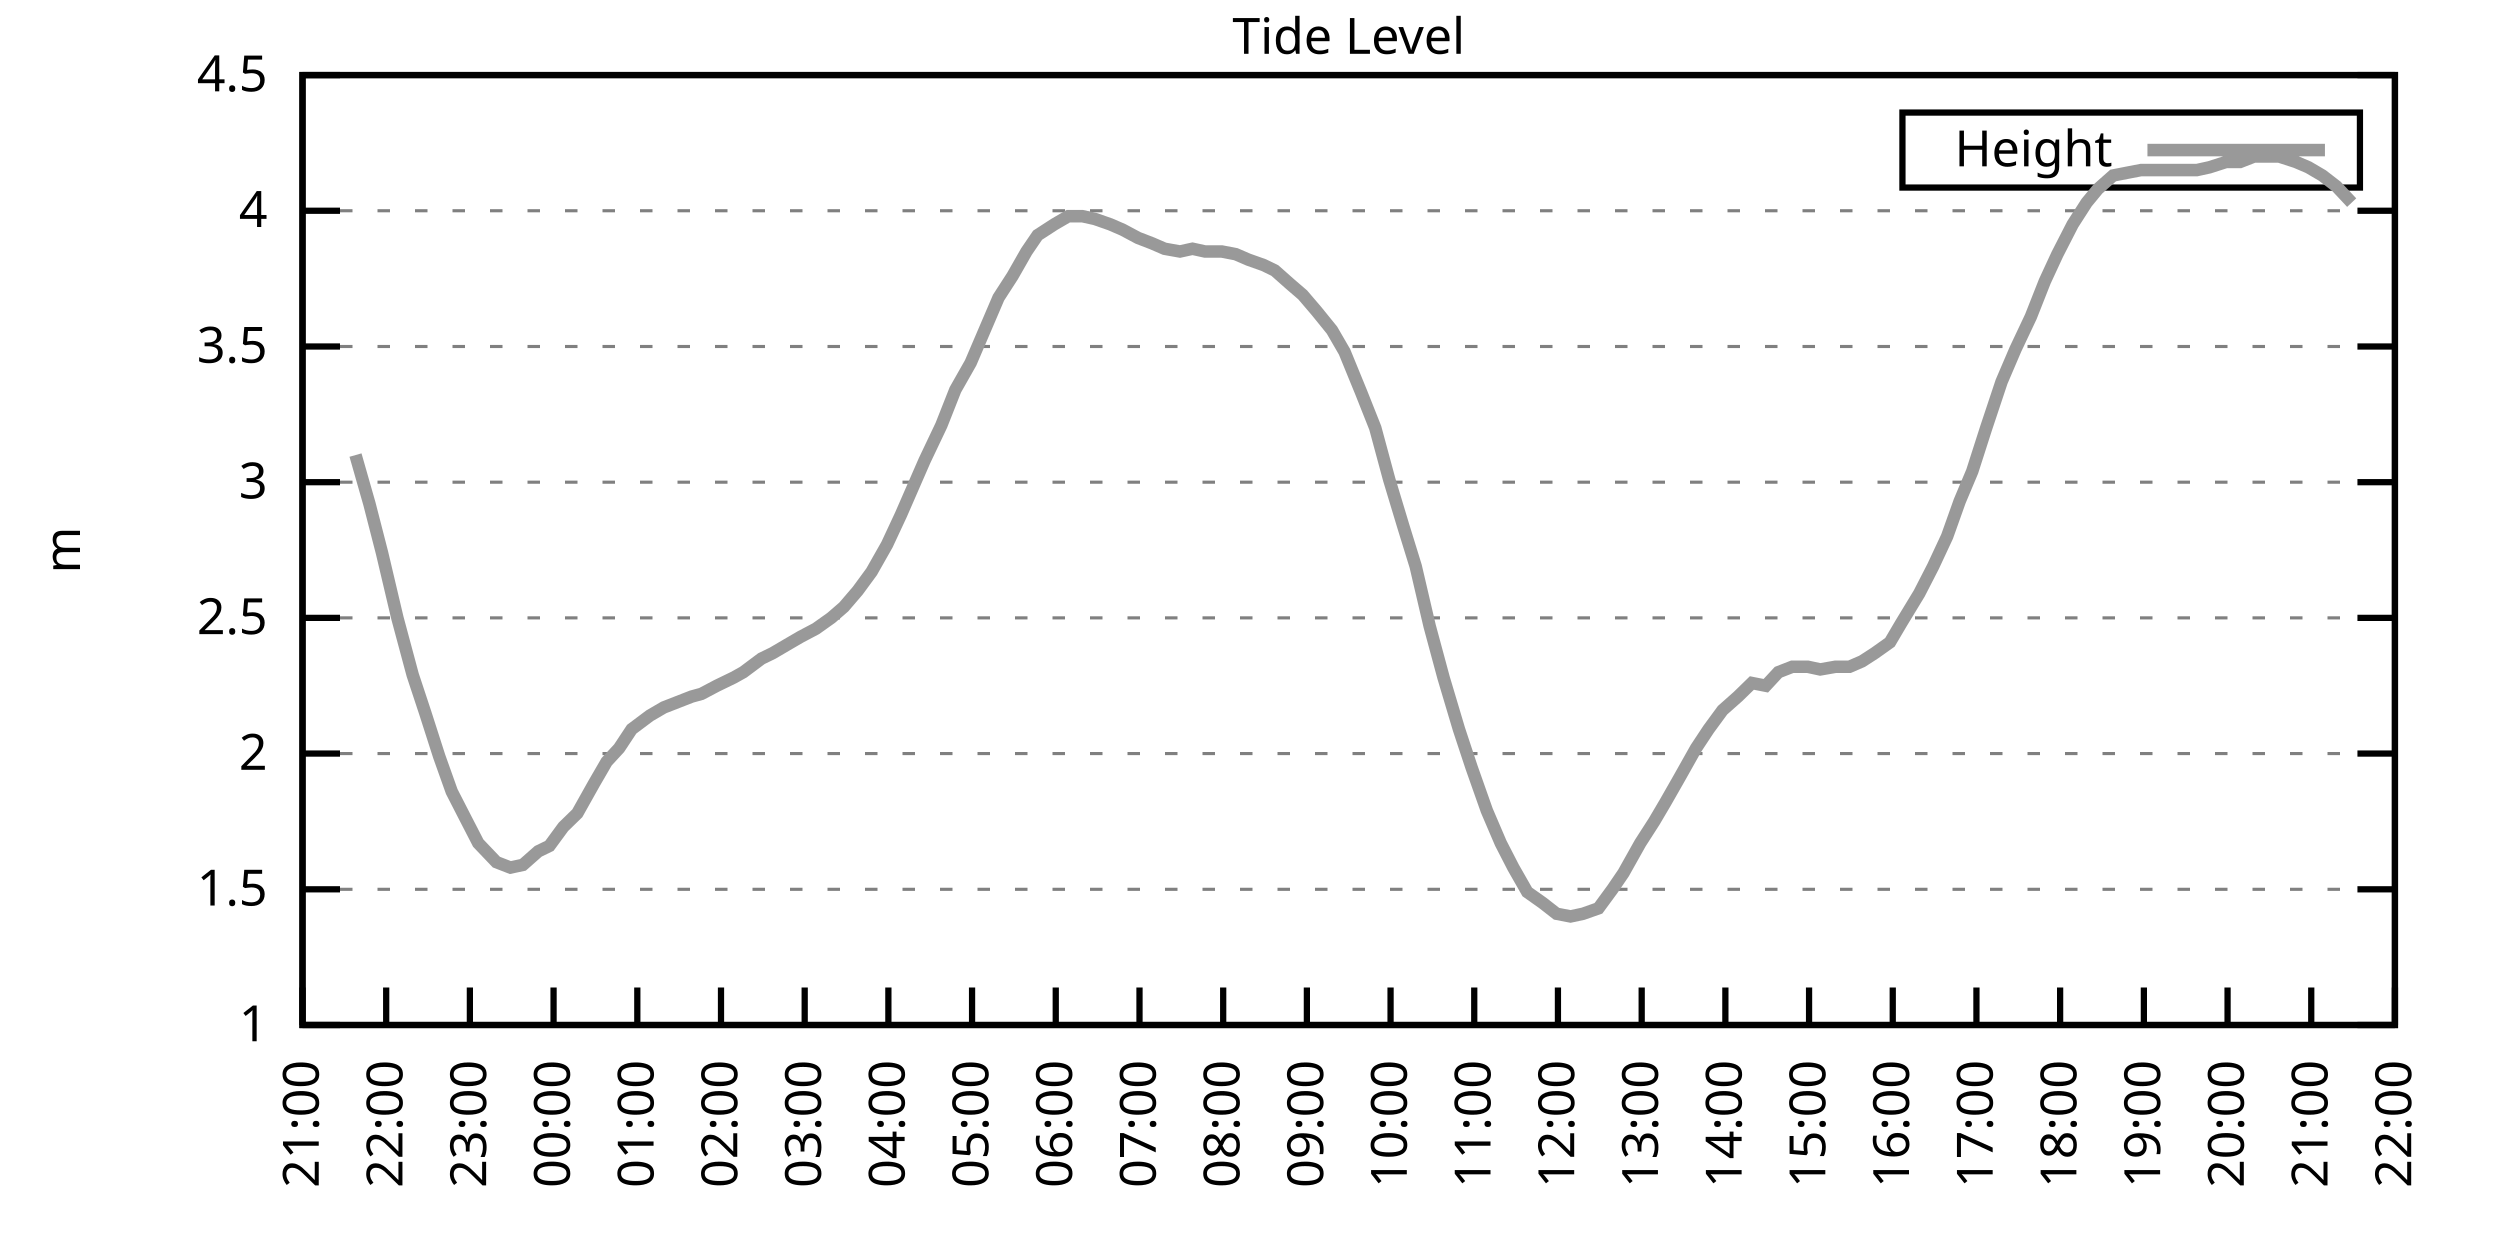
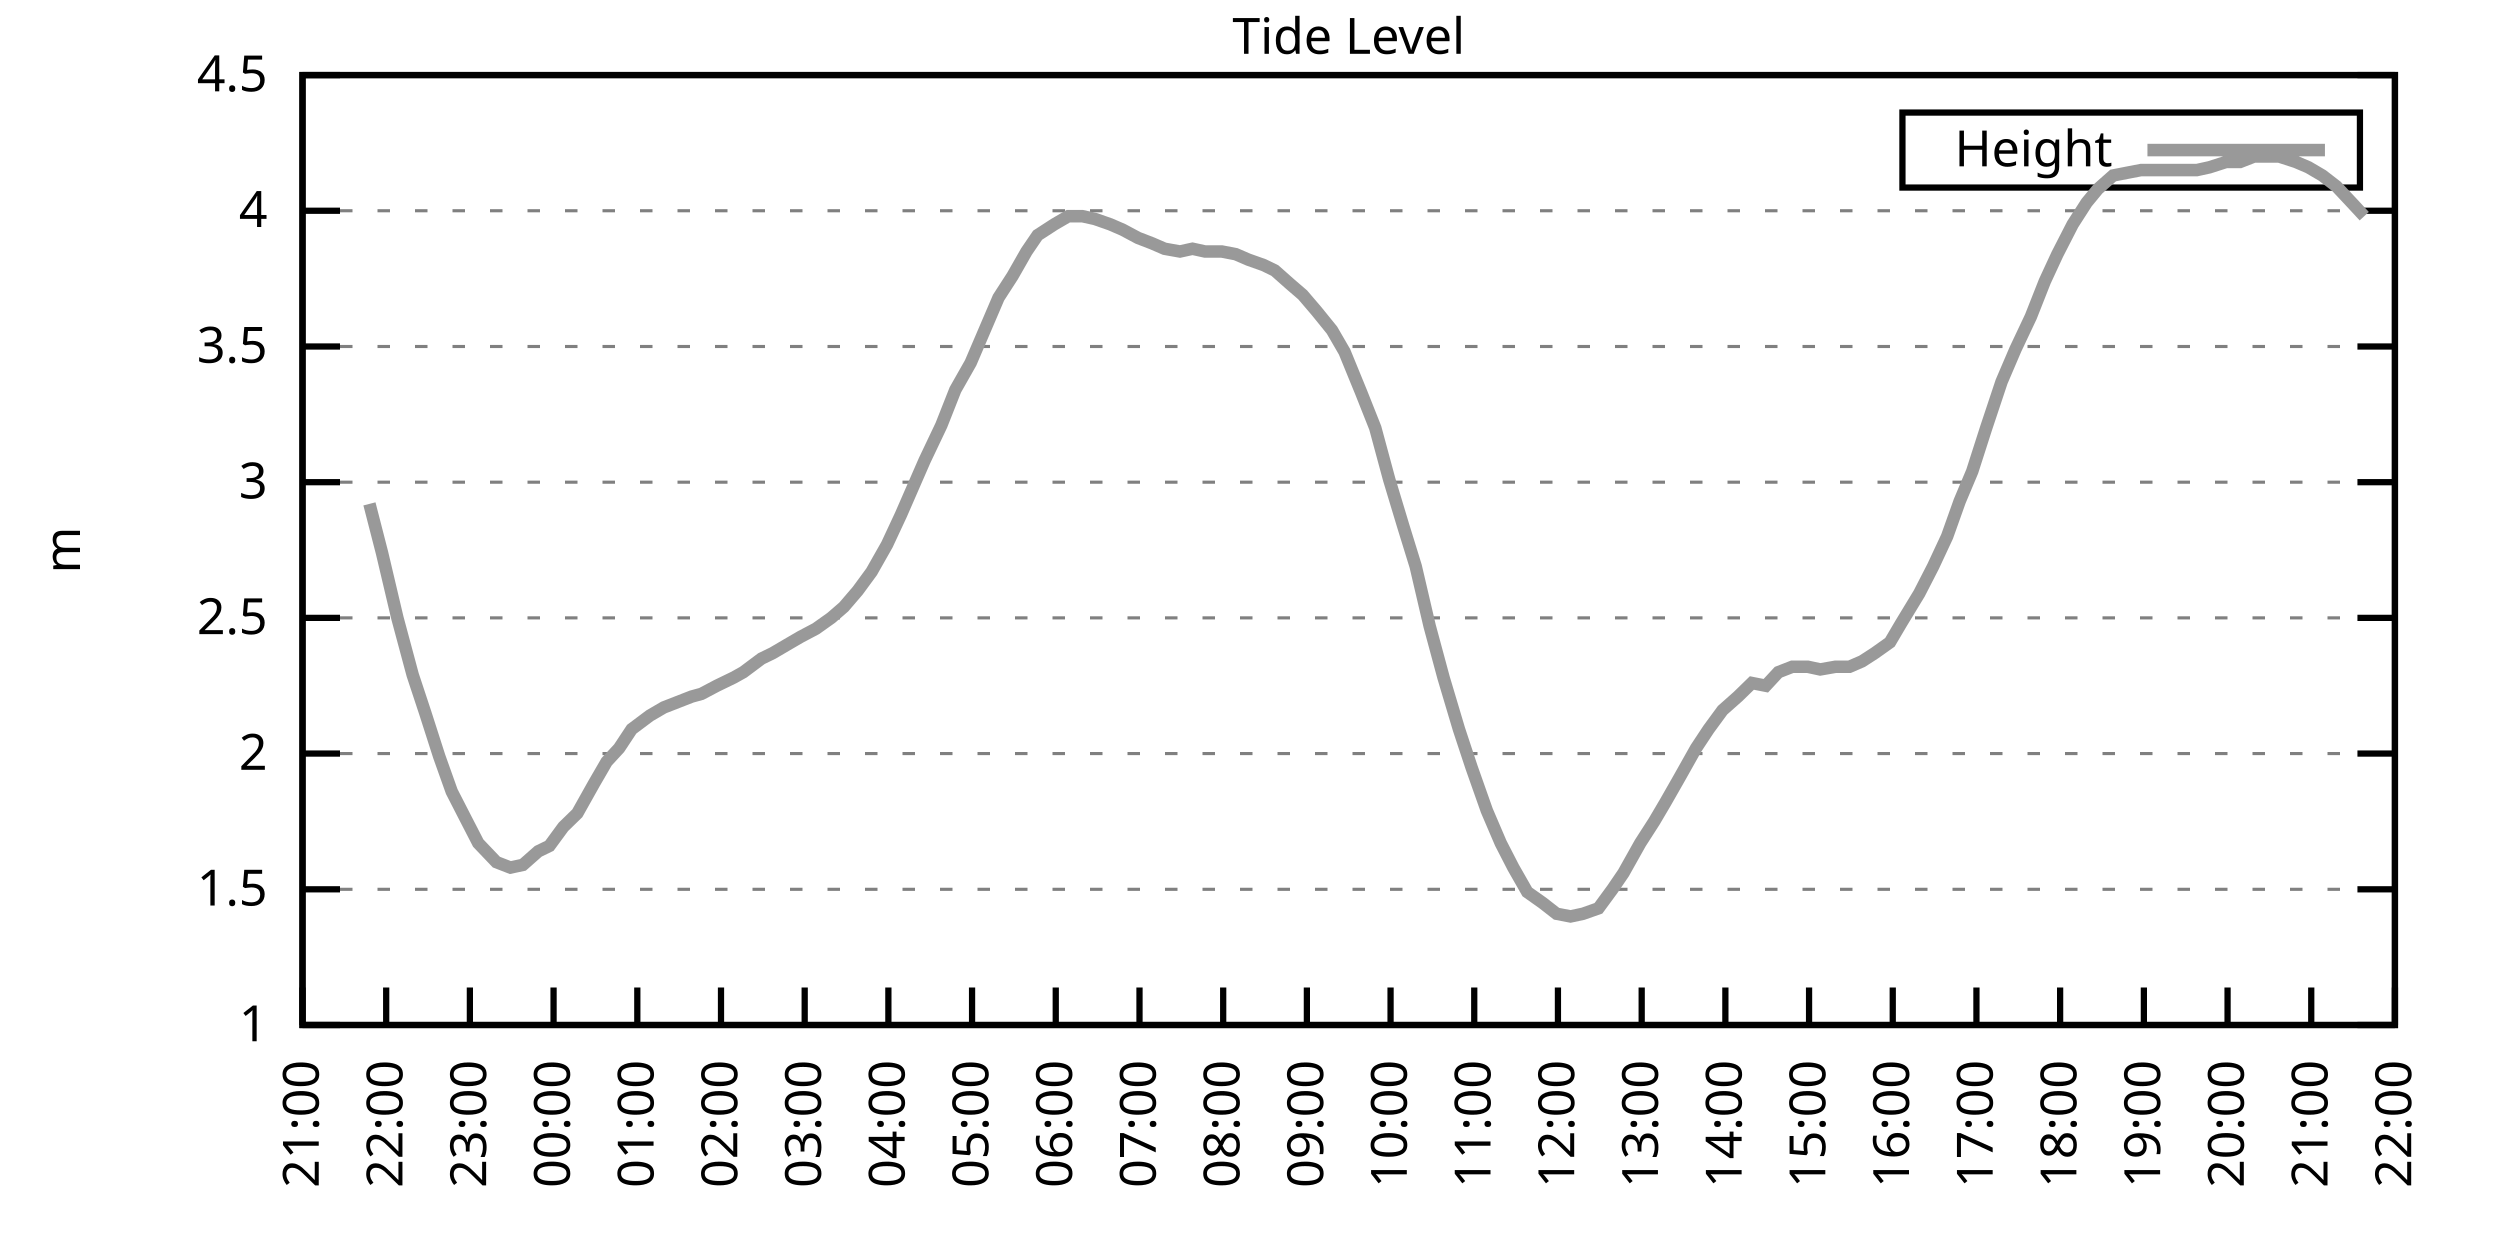
<svg xmlns="http://www.w3.org/2000/svg" xmlns:xlink="http://www.w3.org/1999/xlink" width="400" height="200" viewBox="0 0 400 200">
  <g id="gnuplot_canvas">
    <rect x="0" y="0" width="400" height="200" fill="none" />
    <defs>
      <circle id="gpDot" r="0.5" stroke-width="0.5" stroke="currentColor" />
      <path id="gpPt0" stroke-width="0.333" stroke="currentColor" d="M-1,0 h2 M0,-1 v2" />
      <path id="gpPt1" stroke-width="0.333" stroke="currentColor" d="M-1,-1 L1,1 M1,-1 L-1,1" />
      <path id="gpPt2" stroke-width="0.333" stroke="currentColor" d="M-1,0 L1,0 M0,-1 L0,1 M-1,-1 L1,1 M-1,1 L1,-1" />
      <rect id="gpPt3" stroke-width="0.333" stroke="currentColor" x="-1" y="-1" width="2" height="2" />
      <rect id="gpPt4" stroke-width="0.333" stroke="currentColor" fill="currentColor" x="-1" y="-1" width="2" height="2" />
      <circle id="gpPt5" stroke-width="0.333" stroke="currentColor" cx="0" cy="0" r="1" />
      <use xlink:href="#gpPt5" id="gpPt6" fill="currentColor" stroke="none" />
      <path id="gpPt7" stroke-width="0.333" stroke="currentColor" d="M0,-1.33 L-1.33,0.67 L1.33,0.67 z" />
      <use xlink:href="#gpPt7" id="gpPt8" fill="currentColor" stroke="none" />
      <use xlink:href="#gpPt7" id="gpPt9" stroke="currentColor" transform="rotate(180)" />
      <use xlink:href="#gpPt9" id="gpPt10" fill="currentColor" stroke="none" />
      <use xlink:href="#gpPt3" id="gpPt11" stroke="currentColor" transform="rotate(45)" />
      <use xlink:href="#gpPt11" id="gpPt12" fill="currentColor" stroke="none" />
      <path id="gpPt13" stroke-width="0.333" stroke="currentColor" d="M0,1.330 L1.265,0.411 L0.782,-1.067 L-0.782,-1.076 L-1.265,0.411 z" />
      <use xlink:href="#gpPt13" id="gpPt14" fill="currentColor" stroke="none" />
      <filter id="textbox" filterUnits="objectBoundingBox" x="0" y="0" height="1" width="1">
        <feFlood flood-color="white" flood-opacity="1" result="bgnd" />
        <feComposite in="SourceGraphic" in2="bgnd" operator="atop" />
      </filter>
      <filter id="greybox" filterUnits="objectBoundingBox" x="0" y="0" height="1" width="1">
        <feFlood flood-color="lightgrey" flood-opacity="1" result="grey" />
        <feComposite in="SourceGraphic" in2="grey" operator="atop" />
      </filter>
    </defs>
    <g fill="none" color="white" stroke="currentColor" stroke-width="1.00" stroke-linecap="butt" stroke-linejoin="miter">
</g>
    <g fill="none" color="black" stroke="currentColor" stroke-width="1.00" stroke-linecap="butt" stroke-linejoin="miter">
      <g stroke="none" shape-rendering="crispEdges">
        <polygon fill="rgb(255, 255, 255)" points="48.40,164.00 383.18,164.00 383.18,12.02 48.40,12.02 " />
      </g>
    </g>
    <g fill="none" color="black" stroke="currentColor" stroke-width="1.00" stroke-linecap="butt" stroke-linejoin="miter">
</g>
    <g fill="none" color="black" stroke="black" stroke-width="0.50" stroke-linecap="butt" stroke-linejoin="miter">
</g>
    <g fill="none" color="gray" stroke="currentColor" stroke-width="0.50" stroke-linecap="butt" stroke-linejoin="miter">
      <path stroke="gray" stroke-dasharray="2,4" class="gridline" d="M48.40,164.00 L383.19,164.00  " />
    </g>
    <g fill="none" color="gray" stroke="gray" stroke-width="1.00" stroke-linecap="butt" stroke-linejoin="miter">
</g>
    <g fill="none" color="black" stroke="currentColor" stroke-width="1.00" stroke-linecap="butt" stroke-linejoin="miter">
      <path stroke="black" d="M48.40,164.00 L54.40,164.00 M383.19,164.00 L377.19,164.00  " />
      <g transform="translate(42.80,166.60)" stroke="none" fill="black" font-family="Sans" font-size="8.00" text-anchor="end">
        <text>
          <tspan font-family="Sans"> 1</tspan>
        </text>
      </g>
    </g>
    <g fill="none" color="black" stroke="currentColor" stroke-width="1.00" stroke-linecap="butt" stroke-linejoin="miter">
</g>
    <g fill="none" color="black" stroke="black" stroke-width="0.50" stroke-linecap="butt" stroke-linejoin="miter">
</g>
    <g fill="none" color="gray" stroke="currentColor" stroke-width="0.50" stroke-linecap="butt" stroke-linejoin="miter">
      <path stroke="gray" stroke-dasharray="2,4" class="gridline" d="M48.40,142.29 L383.19,142.29  " />
    </g>
    <g fill="none" color="gray" stroke="gray" stroke-width="1.00" stroke-linecap="butt" stroke-linejoin="miter">
</g>
    <g fill="none" color="black" stroke="currentColor" stroke-width="1.00" stroke-linecap="butt" stroke-linejoin="miter">
      <path stroke="black" d="M48.40,142.29 L54.40,142.29 M383.19,142.29 L377.19,142.29  " />
      <g transform="translate(42.80,144.89)" stroke="none" fill="black" font-family="Sans" font-size="8.00" text-anchor="end">
        <text>
          <tspan font-family="Sans"> 1.5</tspan>
        </text>
      </g>
    </g>
    <g fill="none" color="black" stroke="currentColor" stroke-width="1.00" stroke-linecap="butt" stroke-linejoin="miter">
</g>
    <g fill="none" color="black" stroke="black" stroke-width="0.50" stroke-linecap="butt" stroke-linejoin="miter">
</g>
    <g fill="none" color="gray" stroke="currentColor" stroke-width="0.50" stroke-linecap="butt" stroke-linejoin="miter">
      <path stroke="gray" stroke-dasharray="2,4" class="gridline" d="M48.40,120.57 L383.19,120.57  " />
    </g>
    <g fill="none" color="gray" stroke="gray" stroke-width="1.00" stroke-linecap="butt" stroke-linejoin="miter">
</g>
    <g fill="none" color="black" stroke="currentColor" stroke-width="1.00" stroke-linecap="butt" stroke-linejoin="miter">
      <path stroke="black" d="M48.40,120.57 L54.40,120.57 M383.19,120.57 L377.19,120.57  " />
      <g transform="translate(42.80,123.17)" stroke="none" fill="black" font-family="Sans" font-size="8.00" text-anchor="end">
        <text>
          <tspan font-family="Sans"> 2</tspan>
        </text>
      </g>
    </g>
    <g fill="none" color="black" stroke="currentColor" stroke-width="1.00" stroke-linecap="butt" stroke-linejoin="miter">
</g>
    <g fill="none" color="black" stroke="black" stroke-width="0.50" stroke-linecap="butt" stroke-linejoin="miter">
</g>
    <g fill="none" color="gray" stroke="currentColor" stroke-width="0.50" stroke-linecap="butt" stroke-linejoin="miter">
      <path stroke="gray" stroke-dasharray="2,4" class="gridline" d="M48.40,98.86 L383.19,98.86  " />
    </g>
    <g fill="none" color="gray" stroke="gray" stroke-width="1.00" stroke-linecap="butt" stroke-linejoin="miter">
</g>
    <g fill="none" color="black" stroke="currentColor" stroke-width="1.00" stroke-linecap="butt" stroke-linejoin="miter">
      <path stroke="black" d="M48.40,98.86 L54.40,98.86 M383.19,98.86 L377.19,98.86  " />
      <g transform="translate(42.80,101.46)" stroke="none" fill="black" font-family="Sans" font-size="8.00" text-anchor="end">
        <text>
          <tspan font-family="Sans"> 2.5</tspan>
        </text>
      </g>
    </g>
    <g fill="none" color="black" stroke="currentColor" stroke-width="1.00" stroke-linecap="butt" stroke-linejoin="miter">
</g>
    <g fill="none" color="black" stroke="black" stroke-width="0.50" stroke-linecap="butt" stroke-linejoin="miter">
</g>
    <g fill="none" color="gray" stroke="currentColor" stroke-width="0.50" stroke-linecap="butt" stroke-linejoin="miter">
      <path stroke="gray" stroke-dasharray="2,4" class="gridline" d="M48.40,77.15 L383.19,77.15  " />
    </g>
    <g fill="none" color="gray" stroke="gray" stroke-width="1.00" stroke-linecap="butt" stroke-linejoin="miter">
</g>
    <g fill="none" color="black" stroke="currentColor" stroke-width="1.00" stroke-linecap="butt" stroke-linejoin="miter">
      <path stroke="black" d="M48.40,77.15 L54.40,77.15 M383.19,77.15 L377.19,77.15  " />
      <g transform="translate(42.80,79.75)" stroke="none" fill="black" font-family="Sans" font-size="8.00" text-anchor="end">
        <text>
          <tspan font-family="Sans"> 3</tspan>
        </text>
      </g>
    </g>
    <g fill="none" color="black" stroke="currentColor" stroke-width="1.00" stroke-linecap="butt" stroke-linejoin="miter">
</g>
    <g fill="none" color="black" stroke="black" stroke-width="0.50" stroke-linecap="butt" stroke-linejoin="miter">
</g>
    <g fill="none" color="gray" stroke="currentColor" stroke-width="0.50" stroke-linecap="butt" stroke-linejoin="miter">
      <path stroke="gray" stroke-dasharray="2,4" class="gridline" d="M48.40,55.44 L383.19,55.44  " />
    </g>
    <g fill="none" color="gray" stroke="gray" stroke-width="1.00" stroke-linecap="butt" stroke-linejoin="miter">
</g>
    <g fill="none" color="black" stroke="currentColor" stroke-width="1.00" stroke-linecap="butt" stroke-linejoin="miter">
      <path stroke="black" d="M48.40,55.44 L54.40,55.44 M383.19,55.44 L377.19,55.44  " />
      <g transform="translate(42.80,58.04)" stroke="none" fill="black" font-family="Sans" font-size="8.00" text-anchor="end">
        <text>
          <tspan font-family="Sans"> 3.5</tspan>
        </text>
      </g>
    </g>
    <g fill="none" color="black" stroke="currentColor" stroke-width="1.00" stroke-linecap="butt" stroke-linejoin="miter">
</g>
    <g fill="none" color="black" stroke="black" stroke-width="0.50" stroke-linecap="butt" stroke-linejoin="miter">
</g>
    <g fill="none" color="gray" stroke="currentColor" stroke-width="0.50" stroke-linecap="butt" stroke-linejoin="miter">
      <path stroke="gray" stroke-dasharray="2,4" class="gridline" d="M48.40,33.72 L383.19,33.72  " />
    </g>
    <g fill="none" color="gray" stroke="gray" stroke-width="1.00" stroke-linecap="butt" stroke-linejoin="miter">
</g>
    <g fill="none" color="black" stroke="currentColor" stroke-width="1.00" stroke-linecap="butt" stroke-linejoin="miter">
      <path stroke="black" d="M48.40,33.72 L54.40,33.72 M383.19,33.72 L377.19,33.72  " />
      <g transform="translate(42.80,36.32)" stroke="none" fill="black" font-family="Sans" font-size="8.00" text-anchor="end">
        <text>
          <tspan font-family="Sans"> 4</tspan>
        </text>
      </g>
    </g>
    <g fill="none" color="black" stroke="currentColor" stroke-width="1.00" stroke-linecap="butt" stroke-linejoin="miter">
</g>
    <g fill="none" color="black" stroke="black" stroke-width="0.50" stroke-linecap="butt" stroke-linejoin="miter">
</g>
    <g fill="none" color="gray" stroke="currentColor" stroke-width="0.50" stroke-linecap="butt" stroke-linejoin="miter">
      <path stroke="gray" stroke-dasharray="2,4" class="gridline" d="M48.40,12.01 L383.19,12.01  " />
    </g>
    <g fill="none" color="gray" stroke="gray" stroke-width="1.00" stroke-linecap="butt" stroke-linejoin="miter">
</g>
    <g fill="none" color="black" stroke="currentColor" stroke-width="1.00" stroke-linecap="butt" stroke-linejoin="miter">
      <path stroke="black" d="M48.40,12.01 L54.40,12.01 M383.19,12.01 L377.19,12.01  " />
      <g transform="translate(42.80,14.61)" stroke="none" fill="black" font-family="Sans" font-size="8.00" text-anchor="end">
        <text>
          <tspan font-family="Sans"> 4.5</tspan>
        </text>
      </g>
    </g>
    <g fill="none" color="black" stroke="currentColor" stroke-width="1.00" stroke-linecap="butt" stroke-linejoin="miter">
      <path stroke="black" d="M48.40,164.00 L48.40,158.00  " />
      <g transform="translate(51.00,169.60) rotate(270.00)" stroke="none" fill="black" font-family="Sans" font-size="8.00" text-anchor="end">
        <text>
          <tspan font-family="Sans">21:00</tspan>
        </text>
      </g>
    </g>
    <g fill="none" color="black" stroke="currentColor" stroke-width="1.00" stroke-linecap="butt" stroke-linejoin="miter">
      <path stroke="black" d="M61.79,164.00 L61.79,158.00  " />
      <g transform="translate(64.39,169.60) rotate(270.00)" stroke="none" fill="black" font-family="Sans" font-size="8.00" text-anchor="end">
        <text>
          <tspan font-family="Sans">22:00</tspan>
        </text>
      </g>
    </g>
    <g fill="none" color="black" stroke="currentColor" stroke-width="1.00" stroke-linecap="butt" stroke-linejoin="miter">
      <path stroke="black" d="M75.18,164.00 L75.18,158.00  " />
      <g transform="translate(77.78,169.60) rotate(270.00)" stroke="none" fill="black" font-family="Sans" font-size="8.00" text-anchor="end">
        <text>
          <tspan font-family="Sans">23:00</tspan>
        </text>
      </g>
    </g>
    <g fill="none" color="black" stroke="currentColor" stroke-width="1.00" stroke-linecap="butt" stroke-linejoin="miter">
      <path stroke="black" d="M88.57,164.00 L88.57,158.00  " />
      <g transform="translate(91.17,169.60) rotate(270.00)" stroke="none" fill="black" font-family="Sans" font-size="8.00" text-anchor="end">
        <text>
          <tspan font-family="Sans">00:00</tspan>
        </text>
      </g>
    </g>
    <g fill="none" color="black" stroke="currentColor" stroke-width="1.00" stroke-linecap="butt" stroke-linejoin="miter">
      <path stroke="black" d="M101.97,164.00 L101.97,158.00  " />
      <g transform="translate(104.57,169.60) rotate(270.00)" stroke="none" fill="black" font-family="Sans" font-size="8.00" text-anchor="end">
        <text>
          <tspan font-family="Sans">01:00</tspan>
        </text>
      </g>
    </g>
    <g fill="none" color="black" stroke="currentColor" stroke-width="1.00" stroke-linecap="butt" stroke-linejoin="miter">
      <path stroke="black" d="M115.36,164.00 L115.36,158.00  " />
      <g transform="translate(117.96,169.60) rotate(270.00)" stroke="none" fill="black" font-family="Sans" font-size="8.00" text-anchor="end">
        <text>
          <tspan font-family="Sans">02:00</tspan>
        </text>
      </g>
    </g>
    <g fill="none" color="black" stroke="currentColor" stroke-width="1.00" stroke-linecap="butt" stroke-linejoin="miter">
      <path stroke="black" d="M128.75,164.00 L128.75,158.00  " />
      <g transform="translate(131.35,169.60) rotate(270.00)" stroke="none" fill="black" font-family="Sans" font-size="8.00" text-anchor="end">
        <text>
          <tspan font-family="Sans">03:00</tspan>
        </text>
      </g>
    </g>
    <g fill="none" color="black" stroke="currentColor" stroke-width="1.00" stroke-linecap="butt" stroke-linejoin="miter">
      <path stroke="black" d="M142.14,164.00 L142.14,158.00  " />
      <g transform="translate(144.74,169.60) rotate(270.00)" stroke="none" fill="black" font-family="Sans" font-size="8.00" text-anchor="end">
        <text>
          <tspan font-family="Sans">04:00</tspan>
        </text>
      </g>
    </g>
    <g fill="none" color="black" stroke="currentColor" stroke-width="1.00" stroke-linecap="butt" stroke-linejoin="miter">
      <path stroke="black" d="M155.53,164.00 L155.53,158.00  " />
      <g transform="translate(158.13,169.60) rotate(270.00)" stroke="none" fill="black" font-family="Sans" font-size="8.00" text-anchor="end">
        <text>
          <tspan font-family="Sans">05:00</tspan>
        </text>
      </g>
    </g>
    <g fill="none" color="black" stroke="currentColor" stroke-width="1.00" stroke-linecap="butt" stroke-linejoin="miter">
      <path stroke="black" d="M168.92,164.00 L168.92,158.00  " />
      <g transform="translate(171.52,169.60) rotate(270.00)" stroke="none" fill="black" font-family="Sans" font-size="8.00" text-anchor="end">
        <text>
          <tspan font-family="Sans">06:00</tspan>
        </text>
      </g>
    </g>
    <g fill="none" color="black" stroke="currentColor" stroke-width="1.00" stroke-linecap="butt" stroke-linejoin="miter">
      <path stroke="black" d="M182.32,164.00 L182.32,158.00  " />
      <g transform="translate(184.92,169.60) rotate(270.00)" stroke="none" fill="black" font-family="Sans" font-size="8.00" text-anchor="end">
        <text>
          <tspan font-family="Sans">07:00</tspan>
        </text>
      </g>
    </g>
    <g fill="none" color="black" stroke="currentColor" stroke-width="1.00" stroke-linecap="butt" stroke-linejoin="miter">
      <path stroke="black" d="M195.71,164.00 L195.71,158.00  " />
      <g transform="translate(198.31,169.60) rotate(270.00)" stroke="none" fill="black" font-family="Sans" font-size="8.00" text-anchor="end">
        <text>
          <tspan font-family="Sans">08:00</tspan>
        </text>
      </g>
    </g>
    <g fill="none" color="black" stroke="currentColor" stroke-width="1.00" stroke-linecap="butt" stroke-linejoin="miter">
      <path stroke="black" d="M209.10,164.00 L209.10,158.00  " />
      <g transform="translate(211.70,169.60) rotate(270.00)" stroke="none" fill="black" font-family="Sans" font-size="8.00" text-anchor="end">
        <text>
          <tspan font-family="Sans">09:00</tspan>
        </text>
      </g>
    </g>
    <g fill="none" color="black" stroke="currentColor" stroke-width="1.00" stroke-linecap="butt" stroke-linejoin="miter">
      <path stroke="black" d="M222.49,164.00 L222.49,158.00  " />
      <g transform="translate(225.09,169.60) rotate(270.00)" stroke="none" fill="black" font-family="Sans" font-size="8.00" text-anchor="end">
        <text>
          <tspan font-family="Sans">10:00</tspan>
        </text>
      </g>
    </g>
    <g fill="none" color="black" stroke="currentColor" stroke-width="1.00" stroke-linecap="butt" stroke-linejoin="miter">
      <path stroke="black" d="M235.88,164.00 L235.88,158.00  " />
      <g transform="translate(238.48,169.60) rotate(270.00)" stroke="none" fill="black" font-family="Sans" font-size="8.00" text-anchor="end">
        <text>
          <tspan font-family="Sans">11:00</tspan>
        </text>
      </g>
    </g>
    <g fill="none" color="black" stroke="currentColor" stroke-width="1.00" stroke-linecap="butt" stroke-linejoin="miter">
      <path stroke="black" d="M249.27,164.00 L249.27,158.00  " />
      <g transform="translate(251.87,169.60) rotate(270.00)" stroke="none" fill="black" font-family="Sans" font-size="8.00" text-anchor="end">
        <text>
          <tspan font-family="Sans">12:00</tspan>
        </text>
      </g>
    </g>
    <g fill="none" color="black" stroke="currentColor" stroke-width="1.00" stroke-linecap="butt" stroke-linejoin="miter">
      <path stroke="black" d="M262.67,164.00 L262.67,158.00  " />
      <g transform="translate(265.27,169.60) rotate(270.00)" stroke="none" fill="black" font-family="Sans" font-size="8.00" text-anchor="end">
        <text>
          <tspan font-family="Sans">13:00</tspan>
        </text>
      </g>
    </g>
    <g fill="none" color="black" stroke="currentColor" stroke-width="1.00" stroke-linecap="butt" stroke-linejoin="miter">
      <path stroke="black" d="M276.06,164.00 L276.06,158.00  " />
      <g transform="translate(278.66,169.60) rotate(270.00)" stroke="none" fill="black" font-family="Sans" font-size="8.00" text-anchor="end">
        <text>
          <tspan font-family="Sans">14:00</tspan>
        </text>
      </g>
    </g>
    <g fill="none" color="black" stroke="currentColor" stroke-width="1.00" stroke-linecap="butt" stroke-linejoin="miter">
      <path stroke="black" d="M289.45,164.00 L289.45,158.00  " />
      <g transform="translate(292.05,169.60) rotate(270.00)" stroke="none" fill="black" font-family="Sans" font-size="8.00" text-anchor="end">
        <text>
          <tspan font-family="Sans">15:00</tspan>
        </text>
      </g>
    </g>
    <g fill="none" color="black" stroke="currentColor" stroke-width="1.00" stroke-linecap="butt" stroke-linejoin="miter">
      <path stroke="black" d="M302.84,164.00 L302.84,158.00  " />
      <g transform="translate(305.44,169.60) rotate(270.00)" stroke="none" fill="black" font-family="Sans" font-size="8.00" text-anchor="end">
        <text>
          <tspan font-family="Sans">16:00</tspan>
        </text>
      </g>
    </g>
    <g fill="none" color="black" stroke="currentColor" stroke-width="1.00" stroke-linecap="butt" stroke-linejoin="miter">
      <path stroke="black" d="M316.23,164.00 L316.23,158.00  " />
      <g transform="translate(318.83,169.60) rotate(270.00)" stroke="none" fill="black" font-family="Sans" font-size="8.00" text-anchor="end">
        <text>
          <tspan font-family="Sans">17:00</tspan>
        </text>
      </g>
    </g>
    <g fill="none" color="black" stroke="currentColor" stroke-width="1.00" stroke-linecap="butt" stroke-linejoin="miter">
      <path stroke="black" d="M329.62,164.00 L329.62,158.00  " />
      <g transform="translate(332.22,169.60) rotate(270.00)" stroke="none" fill="black" font-family="Sans" font-size="8.00" text-anchor="end">
        <text>
          <tspan font-family="Sans">18:00</tspan>
        </text>
      </g>
    </g>
    <g fill="none" color="black" stroke="currentColor" stroke-width="1.00" stroke-linecap="butt" stroke-linejoin="miter">
      <path stroke="black" d="M343.02,164.00 L343.02,158.00  " />
      <g transform="translate(345.62,169.60) rotate(270.00)" stroke="none" fill="black" font-family="Sans" font-size="8.00" text-anchor="end">
        <text>
          <tspan font-family="Sans">19:00</tspan>
        </text>
      </g>
    </g>
    <g fill="none" color="black" stroke="currentColor" stroke-width="1.00" stroke-linecap="butt" stroke-linejoin="miter">
      <path stroke="black" d="M356.41,164.00 L356.41,158.00  " />
      <g transform="translate(359.01,169.60) rotate(270.00)" stroke="none" fill="black" font-family="Sans" font-size="8.00" text-anchor="end">
        <text>
          <tspan font-family="Sans">20:00</tspan>
        </text>
      </g>
    </g>
    <g fill="none" color="black" stroke="currentColor" stroke-width="1.00" stroke-linecap="butt" stroke-linejoin="miter">
      <path stroke="black" d="M369.80,164.00 L369.80,158.00  " />
      <g transform="translate(372.40,169.60) rotate(270.00)" stroke="none" fill="black" font-family="Sans" font-size="8.00" text-anchor="end">
        <text>
          <tspan font-family="Sans">21:00</tspan>
        </text>
      </g>
    </g>
    <g fill="none" color="black" stroke="currentColor" stroke-width="1.00" stroke-linecap="butt" stroke-linejoin="miter">
      <path stroke="black" d="M383.19,164.00 L383.19,158.00  " />
      <g transform="translate(385.79,169.60) rotate(270.00)" stroke="none" fill="black" font-family="Sans" font-size="8.00" text-anchor="end">
        <text>
          <tspan font-family="Sans">22:00</tspan>
        </text>
      </g>
    </g>
    <g fill="none" color="black" stroke="currentColor" stroke-width="1.00" stroke-linecap="butt" stroke-linejoin="miter">
</g>
    <g fill="none" color="black" stroke="currentColor" stroke-width="1.00" stroke-linecap="butt" stroke-linejoin="miter">
      <path stroke="black" d="M48.40,12.01 L48.40,164.00 L383.19,164.00 L383.19,12.01 L48.40,12.01 Z  " />
    </g>
    <g fill="none" color="black" stroke="currentColor" stroke-width="1.00" stroke-linecap="butt" stroke-linejoin="miter">
</g>
    <g fill="none" color="black" stroke="currentColor" stroke-width="1.00" stroke-linecap="butt" stroke-linejoin="miter">
      <path stroke="black" d="M304.39,30.01 L304.39,18.01 L377.59,18.01 L377.59,30.01 L304.39,30.01 Z  " />
    </g>
    <g id="Tide_level_plot_1">
      <g fill="none" color="white" stroke="black" stroke-width="2.00" stroke-linecap="butt" stroke-linejoin="miter">
</g>
      <g fill="none" color="black" stroke="currentColor" stroke-width="2.00" stroke-linecap="butt" stroke-linejoin="miter">
        <g transform="translate(337.99,26.61)" stroke="none" fill="black" font-family="Sans" font-size="8.00" text-anchor="end">
          <text>
            <tspan font-family="Sans">Height</tspan>
          </text>
        </g>
      </g>
      <g fill="none" color="black" stroke="currentColor" stroke-width="2.00" stroke-linecap="butt" stroke-linejoin="miter">
-         <path stroke="rgb(153, 153, 153)" d="M343.59,24.01 L371.99,24.01 M56.88,72.81 L59.11,80.62 L61.12,88.44 L63.58,98.86 L66.03,107.98 L68.04,114.06   L70.27,121.01 L72.28,126.65 L74.51,131.00 L76.52,134.90 L79.42,137.94 L81.66,138.81 L83.66,138.38 L86.12,136.21   L87.91,135.34 L90.14,132.30 L92.37,130.13 L95.05,125.35 L97.06,121.88 L99.06,119.71 L101.07,116.67 L103.98,114.49   L106.21,113.19 L108.44,112.32 L110.67,111.45 L112.23,111.02 L114.69,109.72 L117.37,108.42 L118.93,107.55 L121.83,105.38   L123.62,104.51 L125.85,103.20 L128.08,101.90 L130.54,100.60 L132.99,98.86 L135.00,97.12 L137.23,94.52 L139.46,91.48   L141.92,87.14 L144.15,82.36 L147.94,73.67 L150.62,68.03 L152.85,62.38 L155.31,58.04 L157.54,52.83 L159.77,47.62   L162.01,44.15 L164.24,40.24 L166.02,37.63 L168.70,35.89 L170.93,34.59 L173.17,34.59 L175.17,35.03 L177.63,35.89   L179.64,36.76 L182.09,38.07 L184.32,38.93 L186.33,39.80 L188.79,40.24 L190.80,39.80 L192.81,40.24 L195.48,40.24   L197.72,40.67 L199.73,41.54 L202.18,42.41 L203.97,43.28 L206.42,45.45 L208.43,47.18 L210.66,49.79 L213.12,52.83   L215.13,56.30 L217.80,62.82 L220.04,68.46 L222.27,76.71 L224.50,84.10 L226.51,90.61 L228.74,100.16 L230.97,108.42   L233.43,116.67 L235.44,122.75 L237.89,129.69 L240.12,134.90 L242.13,138.81 L244.36,142.72 L246.82,144.46 L249.05,146.20   L251.28,146.63 L253.29,146.20 L255.75,145.33 L257.98,142.29 L259.76,139.68 L262.44,134.90 L264.67,131.43 L266.46,128.39   L268.69,124.48 L271.37,119.71 L273.38,116.67 L275.61,113.63 L278.07,111.45 L280.30,109.28 L282.53,109.72 L284.54,107.55   L286.77,106.68 L289.23,106.68 L291.23,107.11 L293.69,106.68 L295.92,106.68 L297.93,105.81 L299.94,104.51 L302.39,102.77   L304.18,99.73 L307.08,94.95 L309.31,90.61 L311.54,85.83 L313.55,80.19 L315.56,75.41 L317.79,68.46 L320.25,61.08   L322.48,55.87 L324.94,50.66 L327.17,45.01 L329.18,40.67 L331.63,35.89 L333.86,32.42 L335.65,30.25 L338.10,28.08   L340.34,27.64 L342.57,27.21 L345.02,27.21 L347.26,27.21 L349.26,27.21 L351.50,27.21 L353.51,26.77 L356.18,25.91   L358.42,25.91 L360.65,25.04 L362.43,25.04 L364.66,25.04 L367.34,25.91 L369.35,26.77 L371.58,28.08 L373.82,29.81   L376.27,32.42  " />
+         <path stroke="rgb(153, 153, 153)" d="M343.59,24.01 L371.99,24.01 M59.11,80.62 L61.12,88.44 L63.58,98.86 L66.03,107.98 L68.04,114.06 L70.27,121.01   L72.28,126.65 L74.51,131.00 L76.52,134.90 L79.42,137.94 L81.66,138.81 L83.66,138.38 L86.12,136.21 L87.91,135.34   L90.14,132.30 L92.37,130.13 L95.05,125.35 L97.06,121.88 L99.06,119.71 L101.07,116.67 L103.98,114.49 L106.21,113.19   L108.44,112.32 L110.67,111.45 L112.23,111.02 L114.69,109.72 L117.37,108.42 L118.93,107.55 L121.83,105.38 L123.62,104.51   L125.85,103.20 L128.08,101.90 L130.54,100.60 L132.99,98.86 L135.00,97.12 L137.23,94.52 L139.46,91.48 L141.92,87.14   L144.15,82.36 L147.94,73.67 L150.62,68.03 L152.85,62.38 L155.31,58.04 L157.54,52.83 L159.77,47.62 L162.01,44.15   L164.24,40.24 L166.02,37.63 L168.70,35.89 L170.93,34.59 L173.17,34.59 L175.17,35.03 L177.63,35.89 L179.64,36.76   L182.09,38.07 L184.32,38.93 L186.33,39.80 L188.79,40.24 L190.80,39.80 L192.81,40.24 L195.48,40.24 L197.72,40.67   L199.73,41.54 L202.18,42.41 L203.97,43.28 L206.42,45.45 L208.43,47.18 L210.66,49.79 L213.12,52.83 L215.13,56.30   L217.80,62.82 L220.04,68.46 L222.27,76.71 L224.50,84.10 L226.51,90.61 L228.74,100.16 L230.97,108.42 L233.43,116.67   L235.44,122.75 L237.89,129.69 L240.12,134.90 L242.13,138.81 L244.36,142.72 L246.82,144.46 L249.05,146.20 L251.28,146.63   L253.29,146.20 L255.75,145.33 L257.98,142.29 L259.76,139.68 L262.44,134.90 L264.67,131.43 L266.46,128.39 L268.69,124.48   L271.37,119.71 L273.38,116.67 L275.61,113.63 L278.07,111.45 L280.30,109.28 L282.53,109.72 L284.54,107.55 L286.77,106.68   L289.23,106.68 L291.23,107.11 L293.69,106.68 L295.92,106.68 L297.93,105.81 L299.94,104.51 L302.39,102.77 L304.18,99.73   L307.08,94.95 L309.31,90.61 L311.54,85.83 L313.55,80.19 L315.56,75.41 L317.79,68.46 L320.25,61.08 L322.48,55.87   L324.94,50.66 L327.17,45.01 L329.18,40.67 L331.63,35.89 L333.86,32.42 L335.65,30.25 L338.10,28.08 L340.34,27.64   L342.57,27.21 L345.02,27.21 L347.26,27.21 L349.26,27.21 L351.50,27.21 L353.51,26.77 L356.18,25.91 L358.42,25.91   L360.65,25.04 L362.43,25.04 L364.66,25.04 L367.34,25.91 L369.35,26.77 L371.58,28.08 L373.82,29.81 L376.27,32.42   L378.28,34.59  " />
      </g>
    </g>
    <g fill="none" color="black" stroke="currentColor" stroke-width="2.00" stroke-linecap="butt" stroke-linejoin="miter">
</g>
    <g fill="none" color="black" stroke="black" stroke-width="1.00" stroke-linecap="butt" stroke-linejoin="miter">
</g>
    <g fill="none" color="black" stroke="currentColor" stroke-width="1.00" stroke-linecap="butt" stroke-linejoin="miter">
      <path stroke="black" d="M48.40,12.01 L48.40,164.00 L383.19,164.00 L383.19,12.01 L48.40,12.01 Z  " />
      <g transform="translate(12.80,88.01) rotate(270.00)" stroke="none" fill="black" font-family="Sans" font-size="8.00" text-anchor="middle">
        <text>
          <tspan font-family="Sans">m</tspan>
        </text>
      </g>
    </g>
    <g fill="none" color="black" stroke="currentColor" stroke-width="1.00" stroke-linecap="butt" stroke-linejoin="miter">
</g>
    <g fill="none" color="black" stroke="currentColor" stroke-width="1.00" stroke-linecap="butt" stroke-linejoin="miter">
      <g transform="translate(215.79,8.61)" stroke="none" fill="black" font-family="Sans" font-size="8.00" text-anchor="middle">
        <text>
          <tspan font-family="Sans">Tide Level</tspan>
        </text>
      </g>
    </g>
    <g fill="none" color="black" stroke="currentColor" stroke-width="1.00" stroke-linecap="butt" stroke-linejoin="miter">
</g>
  </g>
</svg>
